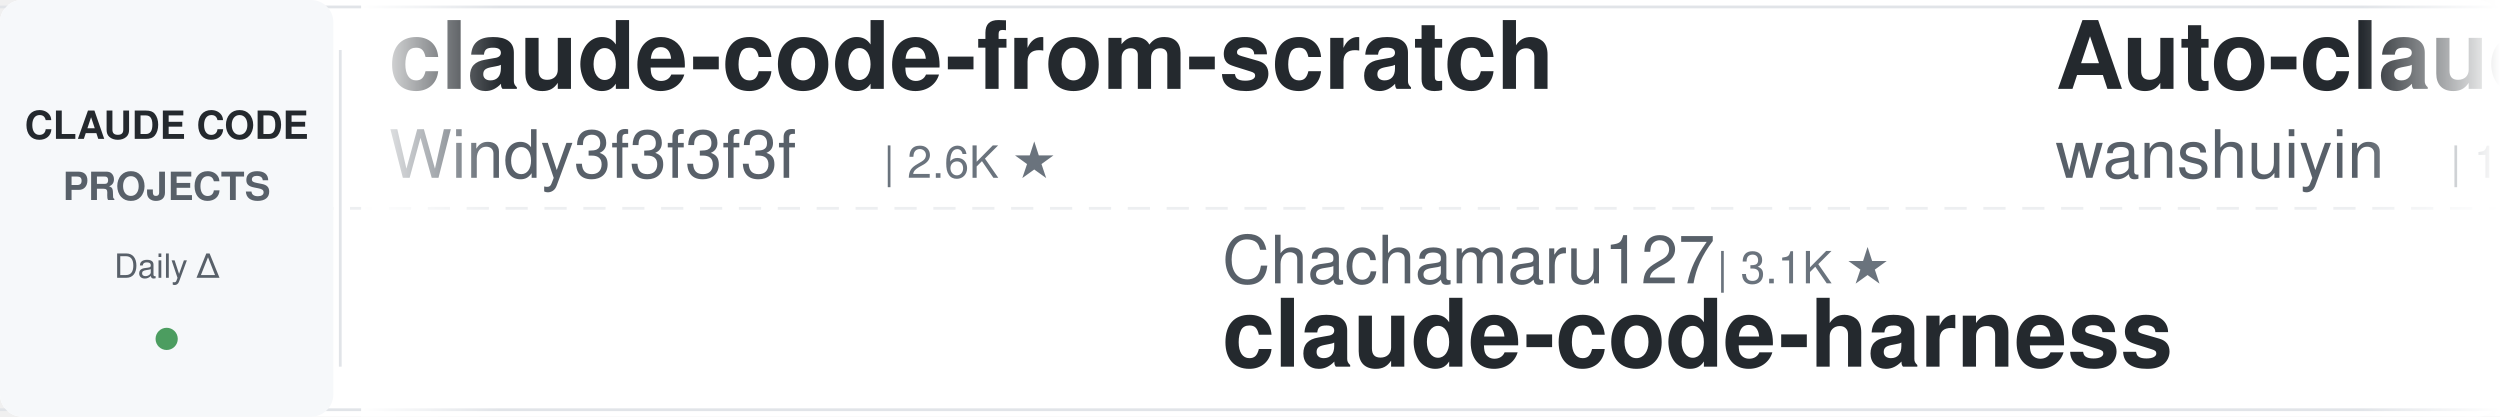
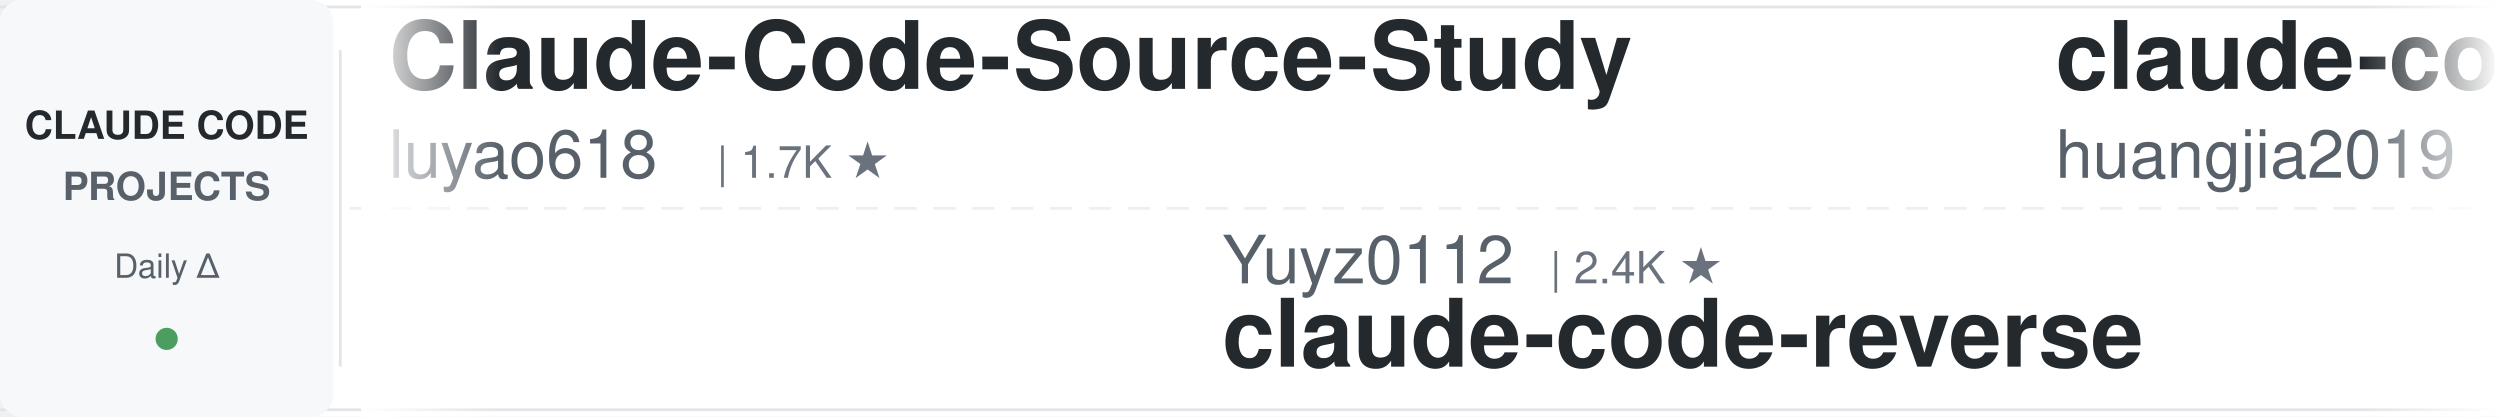
<svg xmlns="http://www.w3.org/2000/svg" width="900" height="150">
  <defs>
    <linearGradient id="leftFade" x1="0%" y1="0%" x2="100%" y2="0%">
      <stop offset="0%" style="stop-color:#ffffff;stop-opacity:1" />
      <stop offset="100%" style="stop-color:#ffffff;stop-opacity:0" />
    </linearGradient>
    <linearGradient id="rightFade" x1="0%" y1="0%" x2="100%" y2="0%">
      <stop offset="0%" style="stop-color:#ffffff;stop-opacity:0" />
      <stop offset="100%" style="stop-color:#ffffff;stop-opacity:1" />
    </linearGradient>
  </defs>
  <rect width="900" height="150" fill="#ffffff" rx="8" />
  <rect x="0" y="2" width="900" height="1" fill="#e1e4e8" />
  <rect x="0" y="147" width="900" height="1" fill="#e1e4e8" />
  <line x1="0" y1="75" x2="900" y2="75" stroke="#e1e4e8" stroke-width="1" stroke-dasharray="8 6" opacity="0.6" />
  <rect x="0" y="0" width="120" height="150" fill="#f6f8fa" rx="8" />
  <text x="60" y="50" font-family="-apple-system, BlinkMacSystemFont, 'Segoe UI', Helvetica, Arial, sans-serif" font-size="14" font-weight="600" fill="#24292e" text-anchor="middle">CLAUDE CODE</text>
  <text x="60" y="72" font-family="-apple-system, BlinkMacSystemFont, 'Segoe UI', Helvetica, Arial, sans-serif" font-size="14" font-weight="600" fill="#586069" text-anchor="middle">PROJECTS</text>
  <text x="60" y="100" font-family="-apple-system, BlinkMacSystemFont, 'Segoe UI', Helvetica, Arial, sans-serif" font-size="12" font-weight="500" fill="#586069" text-anchor="middle">Daily Δ</text>
  <circle cx="60" cy="122" r="4" fill="#22863a" opacity="0.8" />
  <rect x="122" y="18" width="1" height="114" fill="#e1e4e8" />
  <clipPath id="tickerClip">
    <rect x="130" y="0" width="770" height="150" />
  </clipPath>
  <g clip-path="url(#tickerClip)">
    <g id="tickerItems">
      <animateTransform attributeName="transform" attributeType="XML" type="translate" from="0 0" to="-3000 0" dur="54s" repeatCount="indefinite" />
      <g transform="translate(0, 0)">
-         <text x="140" y="32" font-family="-apple-system, BlinkMacSystemFont, 'Segoe UI', Helvetica, Arial, sans-serif" font-size="34" font-weight="600" fill="#24292e">claude-code-from-scratch</text>
-         <text x="140" y="64" font-family="-apple-system, BlinkMacSystemFont, 'Segoe UI', Helvetica, Arial, sans-serif" font-size="24" font-weight="400" fill="#586069">Windy3f3f3f3f</text>
-         <text x="318" y="64" font-family="-apple-system, BlinkMacSystemFont, 'Segoe UI', Helvetica, Arial, sans-serif" font-size="16" font-weight="500" fill="#6a737d">| 2.6K ★</text>
+         <text x="140" y="32" font-family="-apple-system, BlinkMacSystemFont, 'Segoe UI', Helvetica, Arial, sans-serif" font-size="34" font-weight="600" fill="#24292e">Claude-Code-Source-Study</text>
+         <text x="140" y="64" font-family="-apple-system, BlinkMacSystemFont, 'Segoe UI', Helvetica, Arial, sans-serif" font-size="24" font-weight="400" fill="#586069">luyao618</text>
+         <text x="258" y="64" font-family="-apple-system, BlinkMacSystemFont, 'Segoe UI', Helvetica, Arial, sans-serif" font-size="16" font-weight="500" fill="#6a737d">| 1.7K ★</text>
      </g>
      <g transform="translate(300, 0)">
-         <text x="140" y="102" font-family="-apple-system, BlinkMacSystemFont, 'Segoe UI', Helvetica, Arial, sans-serif" font-size="24" font-weight="400" fill="#586069">Chachamaru127</text>
-         <text x="318" y="102" font-family="-apple-system, BlinkMacSystemFont, 'Segoe UI', Helvetica, Arial, sans-serif" font-size="16" font-weight="500" fill="#6a737d">| 3.1K ★</text>
-         <text x="140" y="132" font-family="-apple-system, BlinkMacSystemFont, 'Segoe UI', Helvetica, Arial, sans-serif" font-size="34" font-weight="600" fill="#24292e">claude-code-harness</text>
+         <text x="140" y="102" font-family="-apple-system, BlinkMacSystemFont, 'Segoe UI', Helvetica, Arial, sans-serif" font-size="24" font-weight="400" fill="#586069">Yuyz0112</text>
+         <text x="258" y="102" font-family="-apple-system, BlinkMacSystemFont, 'Segoe UI', Helvetica, Arial, sans-serif" font-size="16" font-weight="500" fill="#6a737d">| 2.4K ★</text>
+         <text x="140" y="132" font-family="-apple-system, BlinkMacSystemFont, 'Segoe UI', Helvetica, Arial, sans-serif" font-size="34" font-weight="600" fill="#24292e">claude-code-reverse</text>
      </g>
      <g transform="translate(600, 0)">
-         <text x="140" y="32" font-family="-apple-system, BlinkMacSystemFont, 'Segoe UI', Helvetica, Arial, sans-serif" font-size="34" font-weight="600" fill="#24292e">Auto-claude-code-researc...</text>
-         <text x="140" y="64" font-family="-apple-system, BlinkMacSystemFont, 'Segoe UI', Helvetica, Arial, sans-serif" font-size="24" font-weight="400" fill="#586069">wanshuiyin</text>
-         <text x="282" y="64" font-family="-apple-system, BlinkMacSystemFont, 'Segoe UI', Helvetica, Arial, sans-serif" font-size="16" font-weight="500" fill="#6a737d">| 15.3K ★</text>
+         <text x="140" y="32" font-family="-apple-system, BlinkMacSystemFont, 'Segoe UI', Helvetica, Arial, sans-serif" font-size="34" font-weight="600" fill="#24292e">claude-code-engineering</text>
+         <text x="140" y="64" font-family="-apple-system, BlinkMacSystemFont, 'Segoe UI', Helvetica, Arial, sans-serif" font-size="24" font-weight="400" fill="#586069">huangjia2019</text>
+         <text x="306" y="64" font-family="-apple-system, BlinkMacSystemFont, 'Segoe UI', Helvetica, Arial, sans-serif" font-size="16" font-weight="500" fill="#6a737d">| 1.1K ★</text>
      </g>
      <g transform="translate(900, 0)">
-         <text x="140" y="102" font-family="-apple-system, BlinkMacSystemFont, 'Segoe UI', Helvetica, Arial, sans-serif" font-size="24" font-weight="400" fill="#586069">AICoderTudou</text>
-         <text x="306" y="102" font-family="-apple-system, BlinkMacSystemFont, 'Segoe UI', Helvetica, Arial, sans-serif" font-size="16" font-weight="500" fill="#6a737d">| 496 ★</text>
-         <text x="140" y="132" font-family="-apple-system, BlinkMacSystemFont, 'Segoe UI', Helvetica, Arial, sans-serif" font-size="34" font-weight="600" fill="#24292e">claude-code-tudou</text>
+         <text x="140" y="102" font-family="-apple-system, BlinkMacSystemFont, 'Segoe UI', Helvetica, Arial, sans-serif" font-size="24" font-weight="400" fill="#586069">AprilNEA</text>
+         <text x="258" y="102" font-family="-apple-system, BlinkMacSystemFont, 'Segoe UI', Helvetica, Arial, sans-serif" font-size="16" font-weight="500" fill="#6a737d">| 391 ★</text>
+         <text x="140" y="132" font-family="-apple-system, BlinkMacSystemFont, 'Segoe UI', Helvetica, Arial, sans-serif" font-size="34" font-weight="600" fill="#24292e">claude-code-source</text>
      </g>
      <g transform="translate(1200, 0)">
-         <text x="140" y="32" font-family="-apple-system, BlinkMacSystemFont, 'Segoe UI', Helvetica, Arial, sans-serif" font-size="34" font-weight="600" fill="#24292e">claude-code-proxy</text>
-         <text x="140" y="64" font-family="-apple-system, BlinkMacSystemFont, 'Segoe UI', Helvetica, Arial, sans-serif" font-size="24" font-weight="400" fill="#586069">fuergaosi233</text>
-         <text x="306" y="64" font-family="-apple-system, BlinkMacSystemFont, 'Segoe UI', Helvetica, Arial, sans-serif" font-size="16" font-weight="500" fill="#6a737d">| 2.8K ★</text>
+         <text x="140" y="32" font-family="-apple-system, BlinkMacSystemFont, 'Segoe UI', Helvetica, Arial, sans-serif" font-size="34" font-weight="600" fill="#24292e">andrej-karpathy-skills</text>
+         <text x="140" y="64" font-family="-apple-system, BlinkMacSystemFont, 'Segoe UI', Helvetica, Arial, sans-serif" font-size="24" font-weight="400" fill="#586069">multica-ai</text>
+         <text x="282" y="64" font-family="-apple-system, BlinkMacSystemFont, 'Segoe UI', Helvetica, Arial, sans-serif" font-size="16" font-weight="500" fill="#6a737d">| 207.9K ★</text>
      </g>
      <g transform="translate(1500, 0)">
-         <text x="140" y="102" font-family="-apple-system, BlinkMacSystemFont, 'Segoe UI', Helvetica, Arial, sans-serif" font-size="24" font-weight="400" fill="#586069">hangsman</text>
-         <text x="258" y="102" font-family="-apple-system, BlinkMacSystemFont, 'Segoe UI', Helvetica, Arial, sans-serif" font-size="16" font-weight="500" fill="#6a737d">| 791 ★</text>
-         <text x="140" y="132" font-family="-apple-system, BlinkMacSystemFont, 'Segoe UI', Helvetica, Arial, sans-serif" font-size="34" font-weight="600" fill="#24292e">claude-code-source</text>
+         <text x="140" y="102" font-family="-apple-system, BlinkMacSystemFont, 'Segoe UI', Helvetica, Arial, sans-serif" font-size="24" font-weight="400" fill="#586069">wanshuiyin</text>
+         <text x="282" y="102" font-family="-apple-system, BlinkMacSystemFont, 'Segoe UI', Helvetica, Arial, sans-serif" font-size="16" font-weight="500" fill="#6a737d">| 15.3K ★</text>
+         <text x="140" y="132" font-family="-apple-system, BlinkMacSystemFont, 'Segoe UI', Helvetica, Arial, sans-serif" font-size="34" font-weight="600" fill="#24292e">Auto-claude-code-researc...</text>
      </g>
      <g transform="translate(1800, 0)">
-         <text x="140" y="32" font-family="-apple-system, BlinkMacSystemFont, 'Segoe UI', Helvetica, Arial, sans-serif" font-size="34" font-weight="600" fill="#24292e">Claude-Code-Usage-Monito...</text>
-         <text x="140" y="64" font-family="-apple-system, BlinkMacSystemFont, 'Segoe UI', Helvetica, Arial, sans-serif" font-size="24" font-weight="400" fill="#586069">Maciek-roboblog</text>
-         <text x="342" y="64" font-family="-apple-system, BlinkMacSystemFont, 'Segoe UI', Helvetica, Arial, sans-serif" font-size="16" font-weight="500" fill="#6a737d">| 8.7K ★</text>
+         <text x="140" y="32" font-family="-apple-system, BlinkMacSystemFont, 'Segoe UI', Helvetica, Arial, sans-serif" font-size="34" font-weight="600" fill="#24292e">claude-code-video-toolki...</text>
+         <text x="140" y="64" font-family="-apple-system, BlinkMacSystemFont, 'Segoe UI', Helvetica, Arial, sans-serif" font-size="24" font-weight="400" fill="#586069">digitalsamba</text>
+         <text x="306" y="64" font-family="-apple-system, BlinkMacSystemFont, 'Segoe UI', Helvetica, Arial, sans-serif" font-size="16" font-weight="500" fill="#6a737d">| 2.0K ★</text>
      </g>
      <g transform="translate(2100, 0)">
-         <text x="140" y="102" font-family="-apple-system, BlinkMacSystemFont, 'Segoe UI', Helvetica, Arial, sans-serif" font-size="24" font-weight="400" fill="#586069">shareAI-lab</text>
-         <text x="294" y="102" font-family="-apple-system, BlinkMacSystemFont, 'Segoe UI', Helvetica, Arial, sans-serif" font-size="16" font-weight="500" fill="#6a737d">| 75.4K ★</text>
-         <text x="140" y="132" font-family="-apple-system, BlinkMacSystemFont, 'Segoe UI', Helvetica, Arial, sans-serif" font-size="34" font-weight="600" fill="#24292e">learn-claude-code</text>
+         <text x="140" y="102" font-family="-apple-system, BlinkMacSystemFont, 'Segoe UI', Helvetica, Arial, sans-serif" font-size="24" font-weight="400" fill="#586069">kodu-ai</text>
+         <text x="246" y="102" font-family="-apple-system, BlinkMacSystemFont, 'Segoe UI', Helvetica, Arial, sans-serif" font-size="16" font-weight="500" fill="#6a737d">| 5.2K ★</text>
+         <text x="140" y="132" font-family="-apple-system, BlinkMacSystemFont, 'Segoe UI', Helvetica, Arial, sans-serif" font-size="34" font-weight="600" fill="#24292e">claude-coder</text>
      </g>
      <g transform="translate(2400, 0)">
-         <text x="140" y="32" font-family="-apple-system, BlinkMacSystemFont, 'Segoe UI', Helvetica, Arial, sans-serif" font-size="34" font-weight="600" fill="#24292e">claude-coder</text>
-         <text x="140" y="64" font-family="-apple-system, BlinkMacSystemFont, 'Segoe UI', Helvetica, Arial, sans-serif" font-size="24" font-weight="400" fill="#586069">kodu-ai</text>
-         <text x="246" y="64" font-family="-apple-system, BlinkMacSystemFont, 'Segoe UI', Helvetica, Arial, sans-serif" font-size="16" font-weight="500" fill="#6a737d">| 5.2K ★</text>
+         <text x="140" y="32" font-family="-apple-system, BlinkMacSystemFont, 'Segoe UI', Helvetica, Arial, sans-serif" font-size="34" font-weight="600" fill="#24292e">learn-claude-code</text>
+         <text x="140" y="64" font-family="-apple-system, BlinkMacSystemFont, 'Segoe UI', Helvetica, Arial, sans-serif" font-size="24" font-weight="400" fill="#586069">shareAI-lab</text>
+         <text x="294" y="64" font-family="-apple-system, BlinkMacSystemFont, 'Segoe UI', Helvetica, Arial, sans-serif" font-size="16" font-weight="500" fill="#6a737d">| 75.5K ★</text>
      </g>
      <g transform="translate(2700, 0)">
-         <text x="140" y="102" font-family="-apple-system, BlinkMacSystemFont, 'Segoe UI', Helvetica, Arial, sans-serif" font-size="24" font-weight="400" fill="#586069">disler</text>
-         <text x="234" y="102" font-family="-apple-system, BlinkMacSystemFont, 'Segoe UI', Helvetica, Arial, sans-serif" font-size="16" font-weight="500" fill="#6a737d">| 1.6K ★</text>
-         <text x="140" y="132" font-family="-apple-system, BlinkMacSystemFont, 'Segoe UI', Helvetica, Arial, sans-serif" font-size="34" font-weight="600" fill="#24292e">pi-vs-claude-code</text>
+         <text x="140" y="102" font-family="-apple-system, BlinkMacSystemFont, 'Segoe UI', Helvetica, Arial, sans-serif" font-size="24" font-weight="400" fill="#586069">xu-xiang</text>
+         <text x="258" y="102" font-family="-apple-system, BlinkMacSystemFont, 'Segoe UI', Helvetica, Arial, sans-serif" font-size="16" font-weight="500" fill="#6a737d">| 1.9K ★</text>
+         <text x="140" y="132" font-family="-apple-system, BlinkMacSystemFont, 'Segoe UI', Helvetica, Arial, sans-serif" font-size="34" font-weight="600" fill="#24292e">everything-claude-code-z...</text>
      </g>
      <g transform="translate(3000, 0)">
-         <text x="140" y="32" font-family="-apple-system, BlinkMacSystemFont, 'Segoe UI', Helvetica, Arial, sans-serif" font-size="34" font-weight="600" fill="#24292e">claude-code-from-scratch</text>
-         <text x="140" y="64" font-family="-apple-system, BlinkMacSystemFont, 'Segoe UI', Helvetica, Arial, sans-serif" font-size="24" font-weight="400" fill="#586069">Windy3f3f3f3f</text>
-         <text x="318" y="64" font-family="-apple-system, BlinkMacSystemFont, 'Segoe UI', Helvetica, Arial, sans-serif" font-size="16" font-weight="500" fill="#6a737d">| 2.6K ★</text>
+         <text x="140" y="32" font-family="-apple-system, BlinkMacSystemFont, 'Segoe UI', Helvetica, Arial, sans-serif" font-size="34" font-weight="600" fill="#24292e">Claude-Code-Source-Study</text>
+         <text x="140" y="64" font-family="-apple-system, BlinkMacSystemFont, 'Segoe UI', Helvetica, Arial, sans-serif" font-size="24" font-weight="400" fill="#586069">luyao618</text>
+         <text x="258" y="64" font-family="-apple-system, BlinkMacSystemFont, 'Segoe UI', Helvetica, Arial, sans-serif" font-size="16" font-weight="500" fill="#6a737d">| 1.7K ★</text>
      </g>
      <g transform="translate(3300, 0)">
-         <text x="140" y="102" font-family="-apple-system, BlinkMacSystemFont, 'Segoe UI', Helvetica, Arial, sans-serif" font-size="24" font-weight="400" fill="#586069">Chachamaru127</text>
-         <text x="318" y="102" font-family="-apple-system, BlinkMacSystemFont, 'Segoe UI', Helvetica, Arial, sans-serif" font-size="16" font-weight="500" fill="#6a737d">| 3.1K ★</text>
-         <text x="140" y="132" font-family="-apple-system, BlinkMacSystemFont, 'Segoe UI', Helvetica, Arial, sans-serif" font-size="34" font-weight="600" fill="#24292e">claude-code-harness</text>
+         <text x="140" y="102" font-family="-apple-system, BlinkMacSystemFont, 'Segoe UI', Helvetica, Arial, sans-serif" font-size="24" font-weight="400" fill="#586069">Yuyz0112</text>
+         <text x="258" y="102" font-family="-apple-system, BlinkMacSystemFont, 'Segoe UI', Helvetica, Arial, sans-serif" font-size="16" font-weight="500" fill="#6a737d">| 2.4K ★</text>
+         <text x="140" y="132" font-family="-apple-system, BlinkMacSystemFont, 'Segoe UI', Helvetica, Arial, sans-serif" font-size="34" font-weight="600" fill="#24292e">claude-code-reverse</text>
      </g>
      <g transform="translate(3600, 0)">
-         <text x="140" y="32" font-family="-apple-system, BlinkMacSystemFont, 'Segoe UI', Helvetica, Arial, sans-serif" font-size="34" font-weight="600" fill="#24292e">Auto-claude-code-researc...</text>
-         <text x="140" y="64" font-family="-apple-system, BlinkMacSystemFont, 'Segoe UI', Helvetica, Arial, sans-serif" font-size="24" font-weight="400" fill="#586069">wanshuiyin</text>
-         <text x="282" y="64" font-family="-apple-system, BlinkMacSystemFont, 'Segoe UI', Helvetica, Arial, sans-serif" font-size="16" font-weight="500" fill="#6a737d">| 15.3K ★</text>
+         <text x="140" y="32" font-family="-apple-system, BlinkMacSystemFont, 'Segoe UI', Helvetica, Arial, sans-serif" font-size="34" font-weight="600" fill="#24292e">claude-code-engineering</text>
+         <text x="140" y="64" font-family="-apple-system, BlinkMacSystemFont, 'Segoe UI', Helvetica, Arial, sans-serif" font-size="24" font-weight="400" fill="#586069">huangjia2019</text>
+         <text x="306" y="64" font-family="-apple-system, BlinkMacSystemFont, 'Segoe UI', Helvetica, Arial, sans-serif" font-size="16" font-weight="500" fill="#6a737d">| 1.1K ★</text>
      </g>
      <g transform="translate(3900, 0)">
-         <text x="140" y="102" font-family="-apple-system, BlinkMacSystemFont, 'Segoe UI', Helvetica, Arial, sans-serif" font-size="24" font-weight="400" fill="#586069">AICoderTudou</text>
-         <text x="306" y="102" font-family="-apple-system, BlinkMacSystemFont, 'Segoe UI', Helvetica, Arial, sans-serif" font-size="16" font-weight="500" fill="#6a737d">| 496 ★</text>
-         <text x="140" y="132" font-family="-apple-system, BlinkMacSystemFont, 'Segoe UI', Helvetica, Arial, sans-serif" font-size="34" font-weight="600" fill="#24292e">claude-code-tudou</text>
+         <text x="140" y="102" font-family="-apple-system, BlinkMacSystemFont, 'Segoe UI', Helvetica, Arial, sans-serif" font-size="24" font-weight="400" fill="#586069">AprilNEA</text>
+         <text x="258" y="102" font-family="-apple-system, BlinkMacSystemFont, 'Segoe UI', Helvetica, Arial, sans-serif" font-size="16" font-weight="500" fill="#6a737d">| 391 ★</text>
+         <text x="140" y="132" font-family="-apple-system, BlinkMacSystemFont, 'Segoe UI', Helvetica, Arial, sans-serif" font-size="34" font-weight="600" fill="#24292e">claude-code-source</text>
      </g>
    </g>
  </g>
  <rect x="130" y="0" width="50" height="150" fill="url(#leftFade)" />
  <rect x="850" y="0" width="50" height="150" fill="url(#rightFade)" />
</svg>
